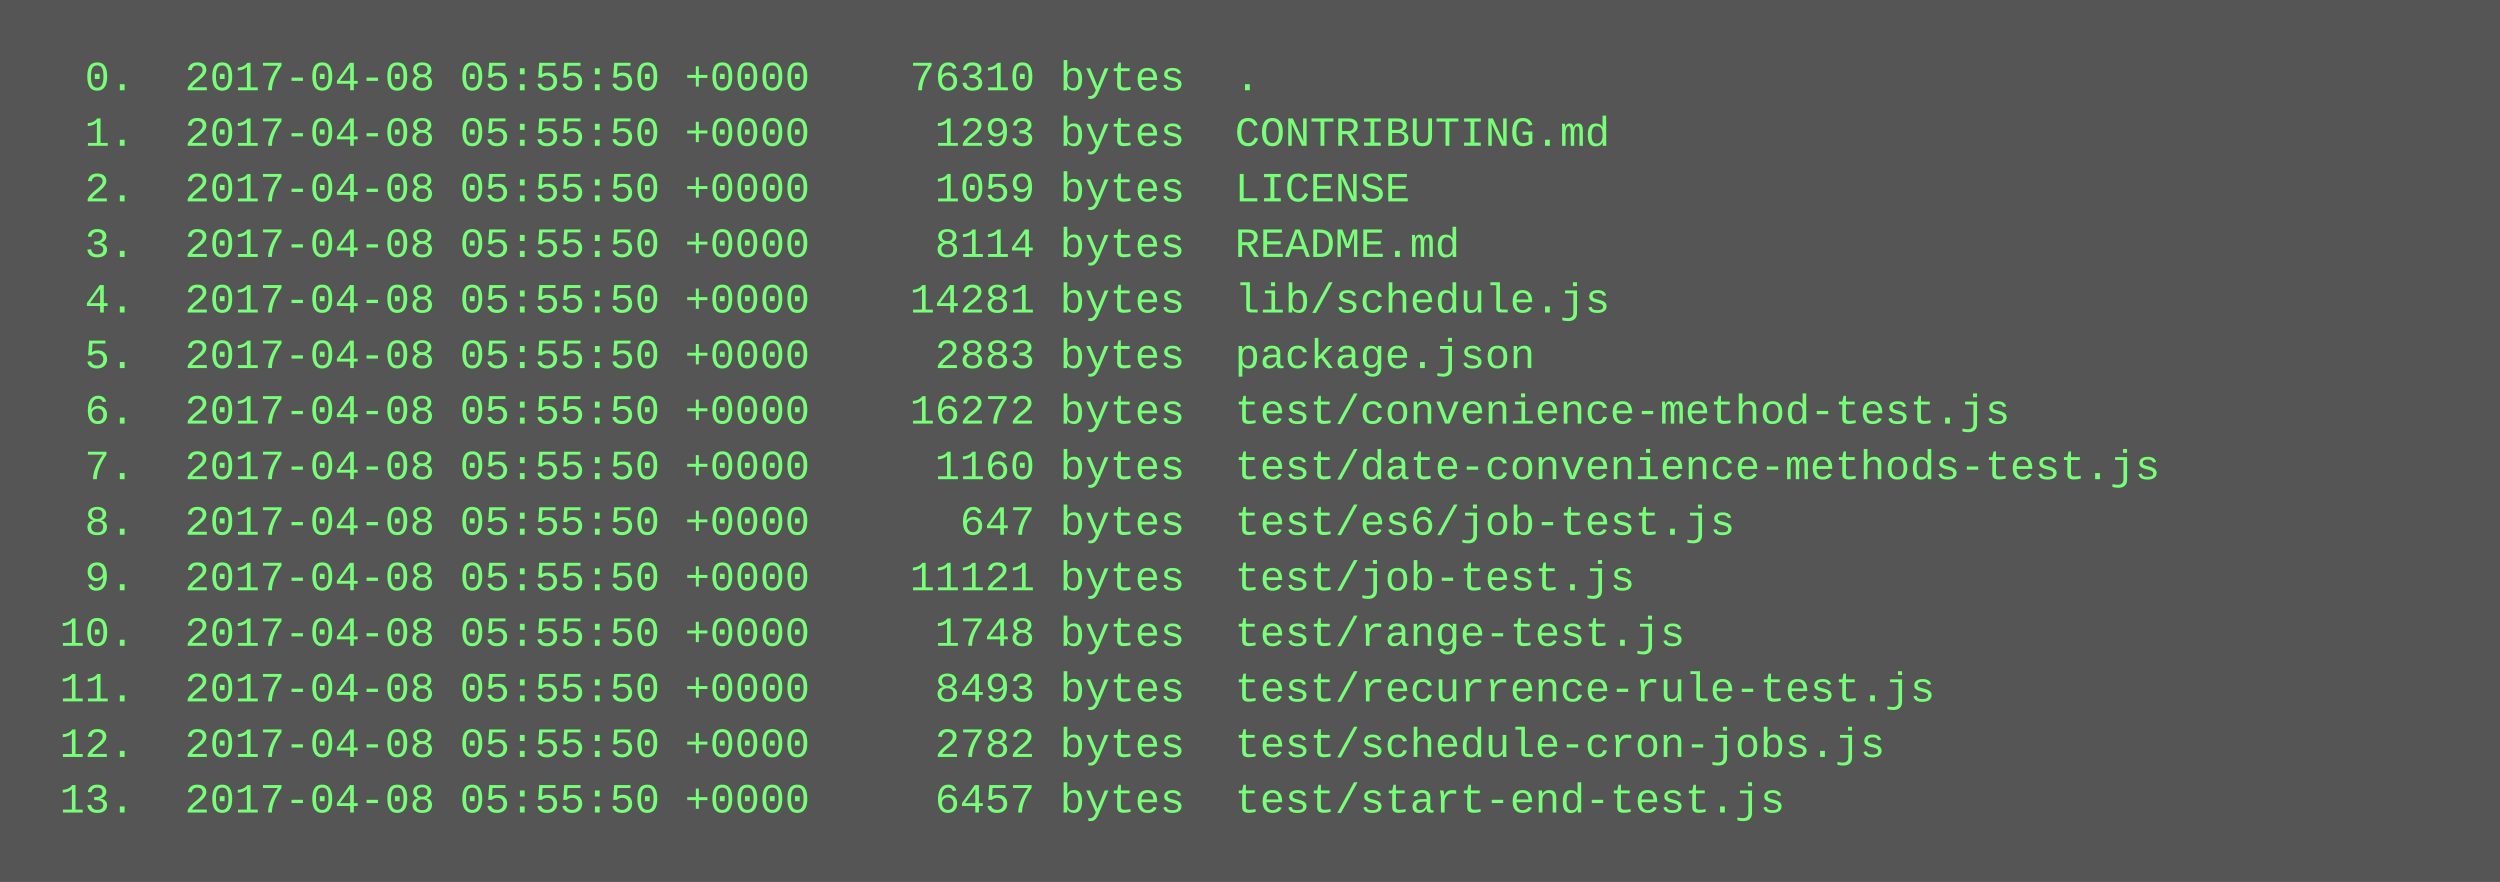
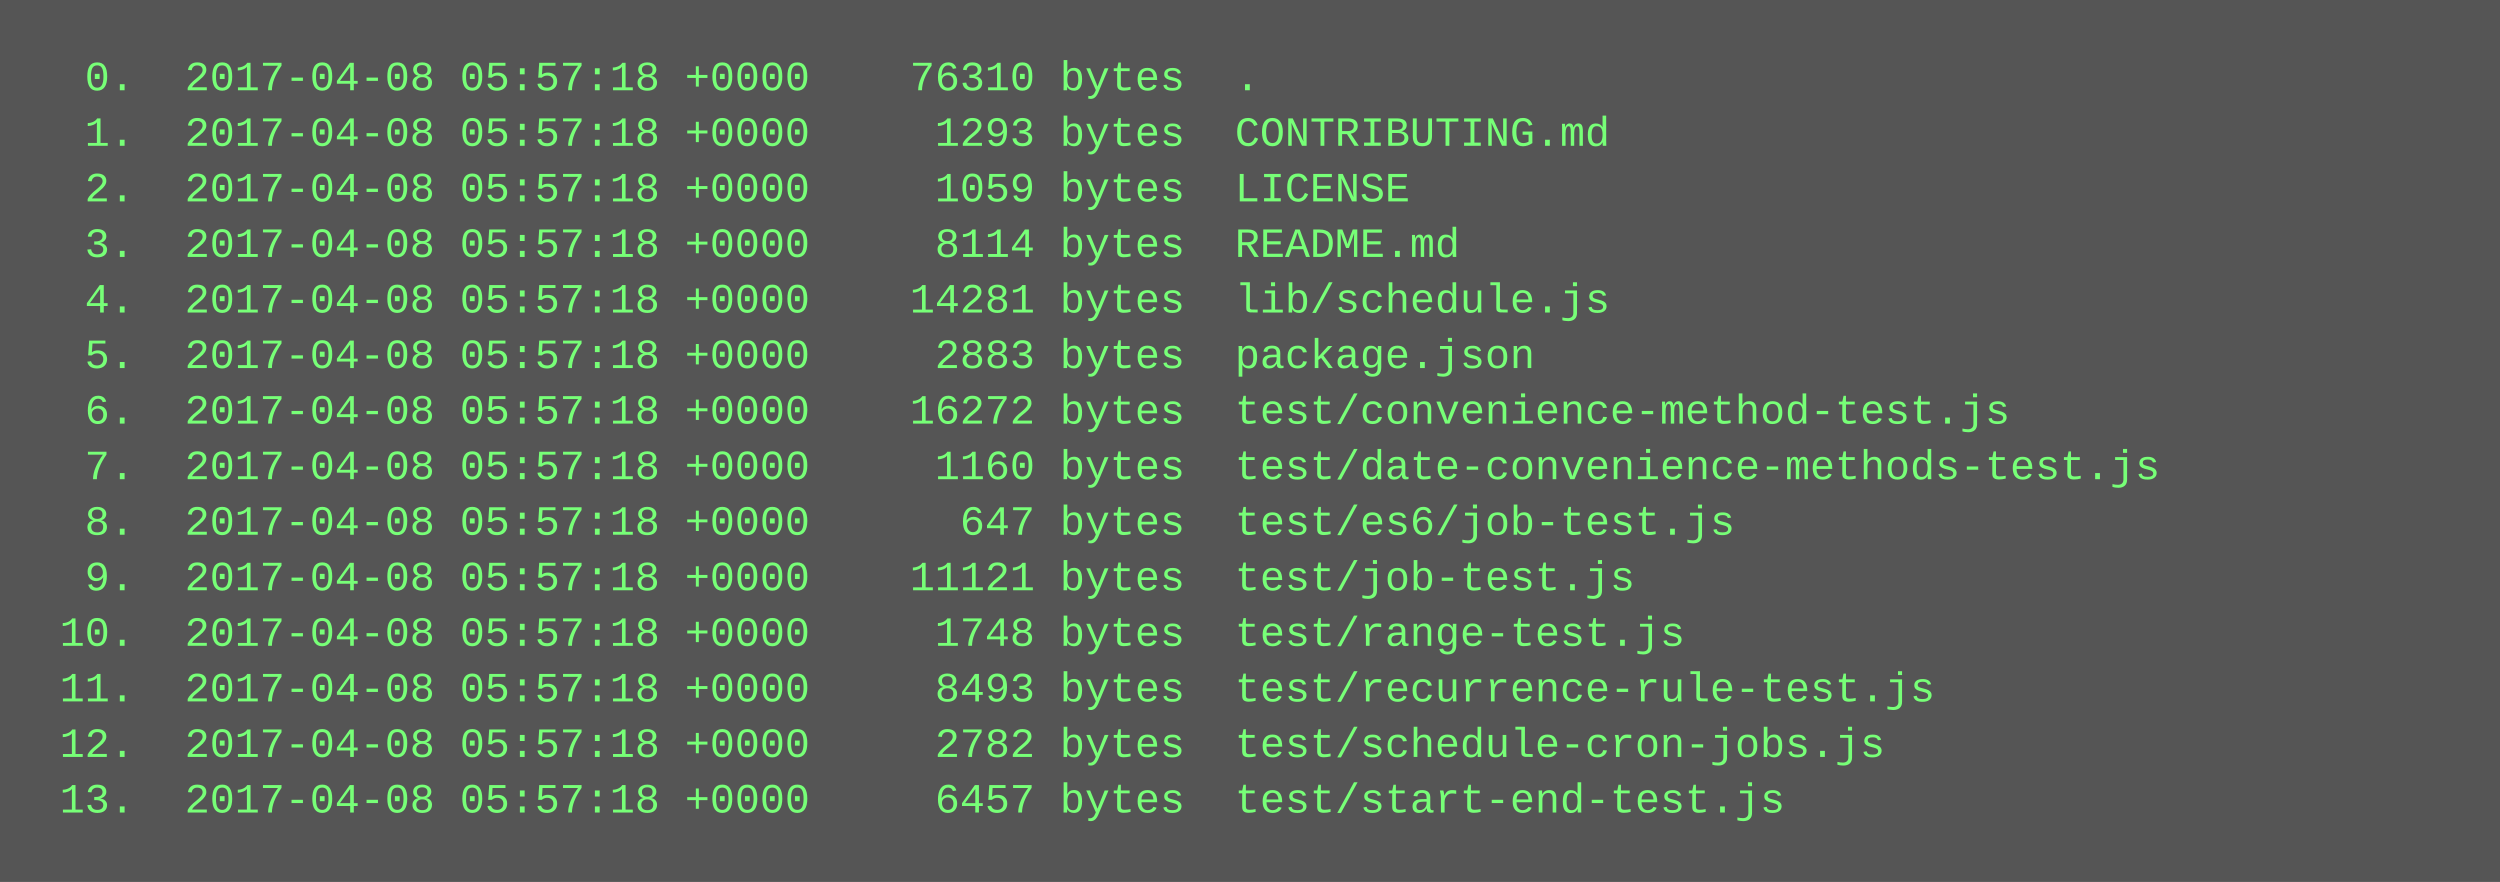
<svg xmlns="http://www.w3.org/2000/svg" height="254" width="720">
  <rect height="254" fill="#555" width="720" />
  <text fill="#7f7" font-family="Courier New" font-size="12" xml:space="preserve">
-     <tspan x="10" y="26">  0.  2017-04-08 05:55:50 +0000    76310 bytes  .</tspan>
-     <tspan x="10" y="42">  1.  2017-04-08 05:55:50 +0000     1293 bytes  CONTRIBUTING.md</tspan>
-     <tspan x="10" y="58">  2.  2017-04-08 05:55:50 +0000     1059 bytes  LICENSE</tspan>
-     <tspan x="10" y="74">  3.  2017-04-08 05:55:50 +0000     8114 bytes  README.md</tspan>
-     <tspan x="10" y="90">  4.  2017-04-08 05:55:50 +0000    14281 bytes  lib/schedule.js</tspan>
-     <tspan x="10" y="106">  5.  2017-04-08 05:55:50 +0000     2883 bytes  package.json</tspan>
-     <tspan x="10" y="122">  6.  2017-04-08 05:55:50 +0000    16272 bytes  test/convenience-method-test.js</tspan>
-     <tspan x="10" y="138">  7.  2017-04-08 05:55:50 +0000     1160 bytes  test/date-convenience-methods-test.js</tspan>
-     <tspan x="10" y="154">  8.  2017-04-08 05:55:50 +0000      647 bytes  test/es6/job-test.js</tspan>
-     <tspan x="10" y="170">  9.  2017-04-08 05:55:50 +0000    11121 bytes  test/job-test.js</tspan>
-     <tspan x="10" y="186"> 10.  2017-04-08 05:55:50 +0000     1748 bytes  test/range-test.js</tspan>
-     <tspan x="10" y="202"> 11.  2017-04-08 05:55:50 +0000     8493 bytes  test/recurrence-rule-test.js</tspan>
-     <tspan x="10" y="218"> 12.  2017-04-08 05:55:50 +0000     2782 bytes  test/schedule-cron-jobs.js</tspan>
-     <tspan x="10" y="234"> 13.  2017-04-08 05:55:50 +0000     6457 bytes  test/start-end-test.js</tspan>
+     <tspan x="10" y="26">  0.  2017-04-08 05:57:18 +0000    76310 bytes  .</tspan>
+     <tspan x="10" y="42">  1.  2017-04-08 05:57:18 +0000     1293 bytes  CONTRIBUTING.md</tspan>
+     <tspan x="10" y="58">  2.  2017-04-08 05:57:18 +0000     1059 bytes  LICENSE</tspan>
+     <tspan x="10" y="74">  3.  2017-04-08 05:57:18 +0000     8114 bytes  README.md</tspan>
+     <tspan x="10" y="90">  4.  2017-04-08 05:57:18 +0000    14281 bytes  lib/schedule.js</tspan>
+     <tspan x="10" y="106">  5.  2017-04-08 05:57:18 +0000     2883 bytes  package.json</tspan>
+     <tspan x="10" y="122">  6.  2017-04-08 05:57:18 +0000    16272 bytes  test/convenience-method-test.js</tspan>
+     <tspan x="10" y="138">  7.  2017-04-08 05:57:18 +0000     1160 bytes  test/date-convenience-methods-test.js</tspan>
+     <tspan x="10" y="154">  8.  2017-04-08 05:57:18 +0000      647 bytes  test/es6/job-test.js</tspan>
+     <tspan x="10" y="170">  9.  2017-04-08 05:57:18 +0000    11121 bytes  test/job-test.js</tspan>
+     <tspan x="10" y="186"> 10.  2017-04-08 05:57:18 +0000     1748 bytes  test/range-test.js</tspan>
+     <tspan x="10" y="202"> 11.  2017-04-08 05:57:18 +0000     8493 bytes  test/recurrence-rule-test.js</tspan>
+     <tspan x="10" y="218"> 12.  2017-04-08 05:57:18 +0000     2782 bytes  test/schedule-cron-jobs.js</tspan>
+     <tspan x="10" y="234"> 13.  2017-04-08 05:57:18 +0000     6457 bytes  test/start-end-test.js</tspan>
  </text>
</svg>
